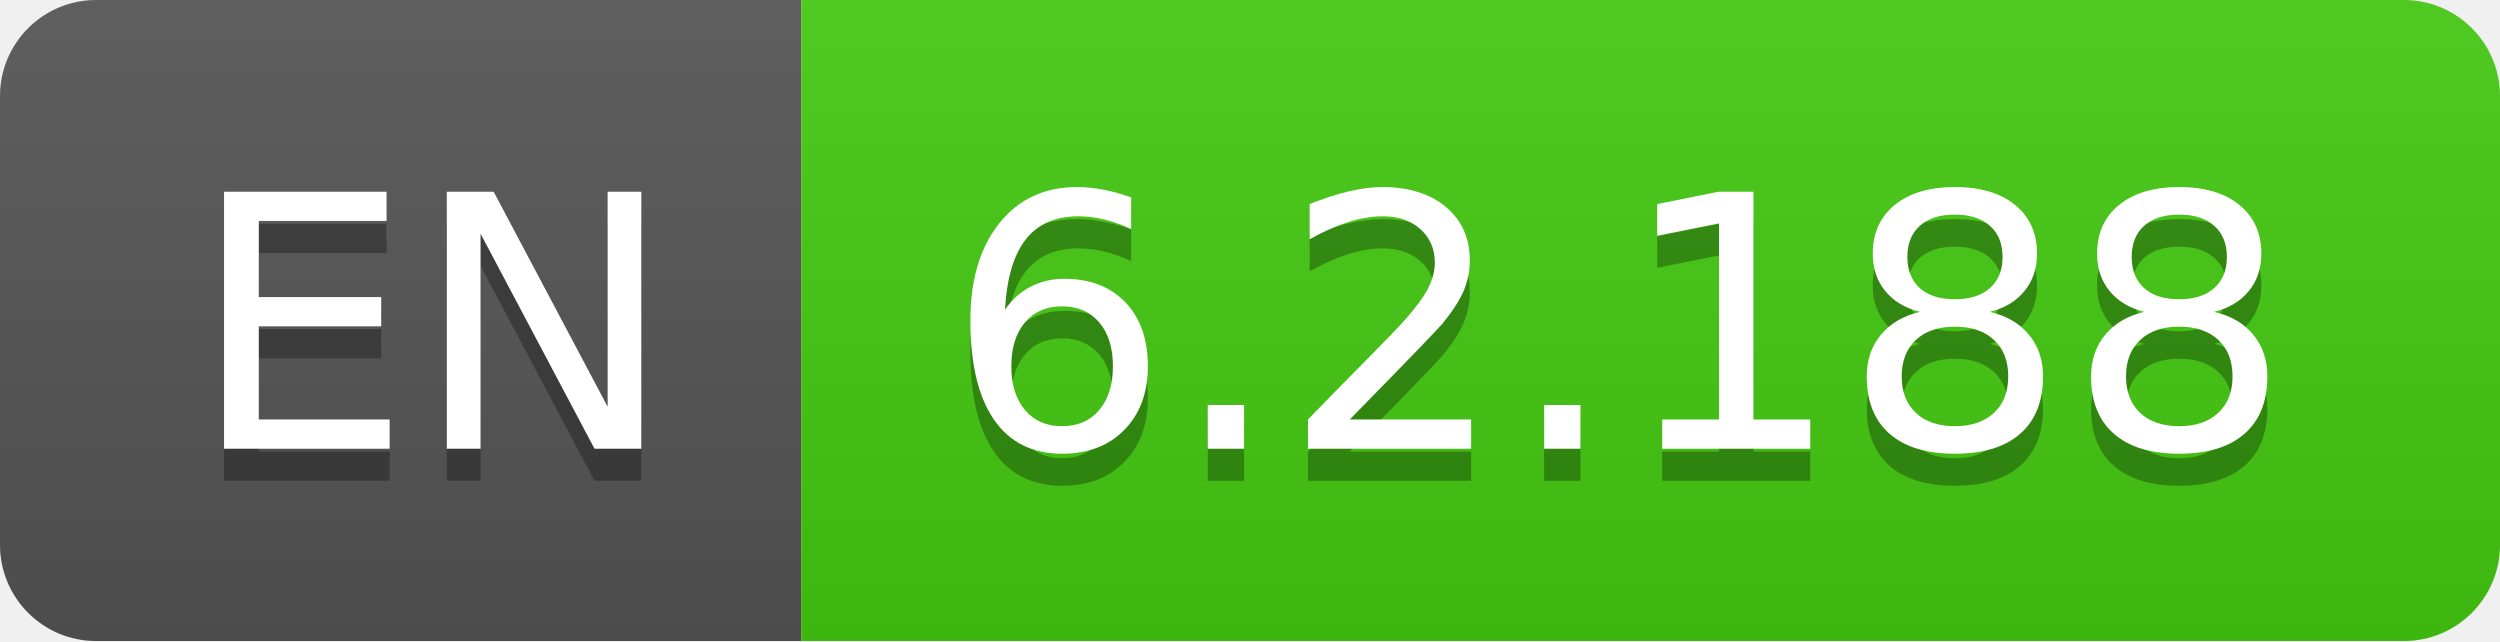
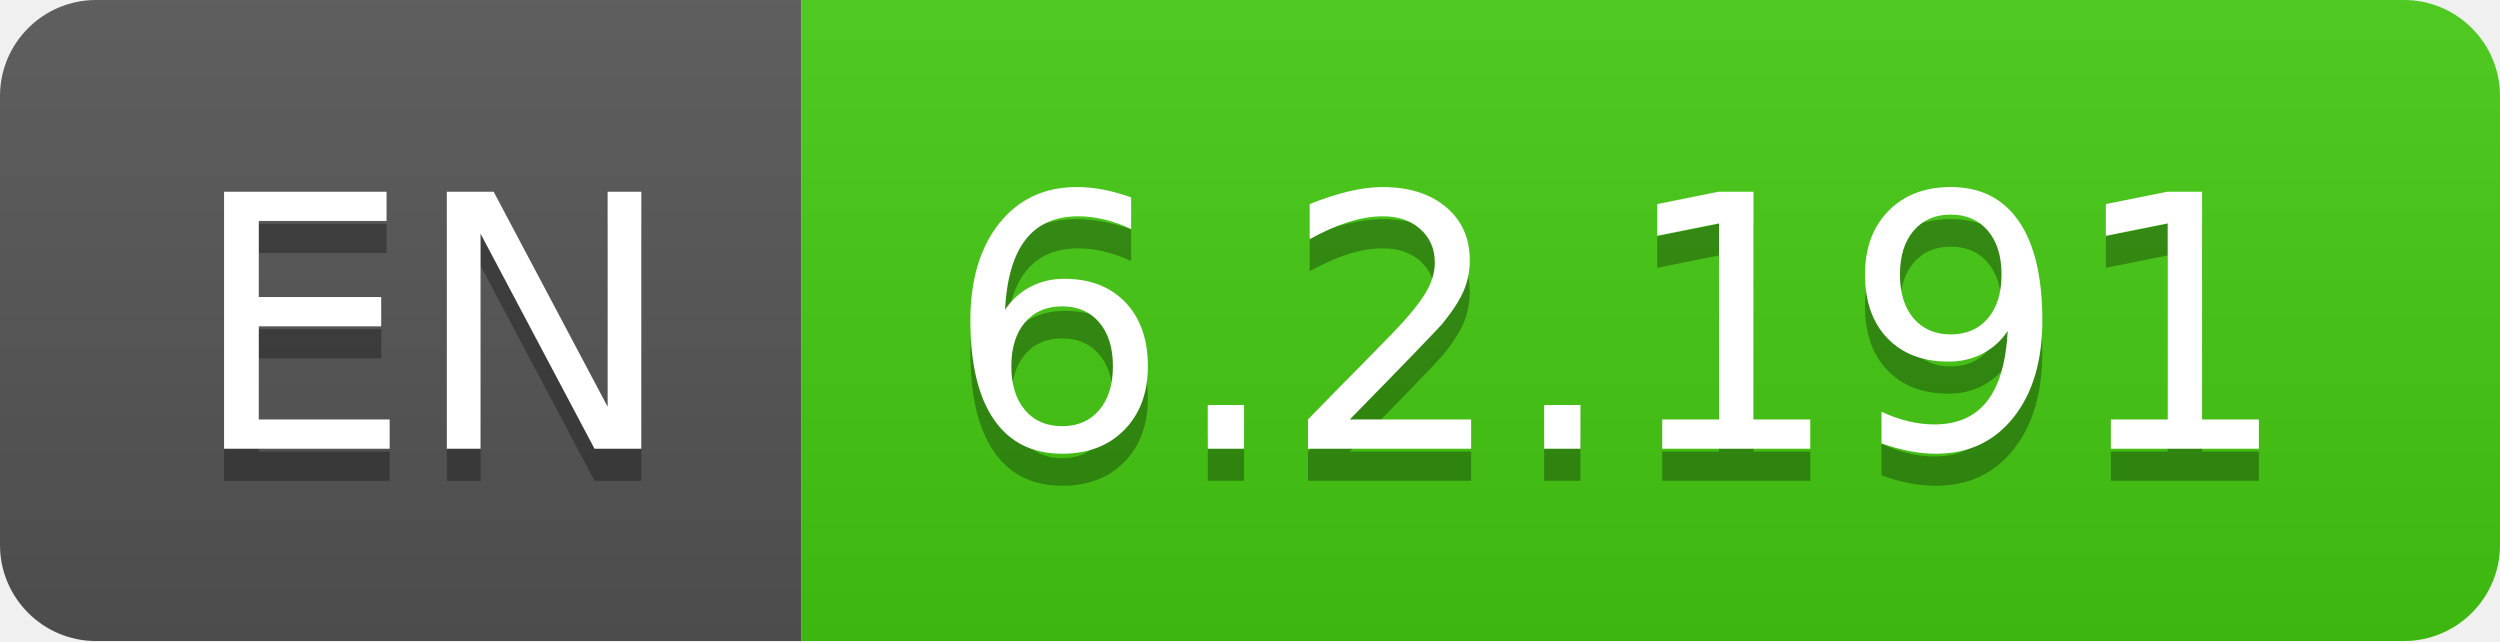
- <svg xmlns="http://www.w3.org/2000/svg" width="78" height="20" role="img" aria-label="EN: 6.2.188">
+ <svg xmlns="http://www.w3.org/2000/svg" width="78" height="20" role="img" aria-label="EN: 6.2.191">
  <linearGradient id="s" x2="0" y2="100%">
    <stop offset="0" stop-color="#bbb" stop-opacity=".1" />
    <stop offset="1" stop-opacity=".1" />
  </linearGradient>
  <clipPath id="r">
    <rect width="78" height="20" rx="3" fill="#fff" />
  </clipPath>
  <g clip-path="url(#r)">
    <rect width="25" height="20" fill="#555" />
    <rect x="25" width="53" height="20" fill="#4c1" />
    <rect width="78" height="20" fill="url(#s)" />
  </g>
  <g fill="#fff" text-anchor="middle" font-family="Verdana,Geneva,DejaVu Sans,sans-serif" text-rendering="geometricPrecision" font-size="110">
    <text aria-hidden="true" x="135" y="150" fill="#010101" fill-opacity=".3" transform="scale(.1)" textLength="150">EN</text>
    <text x="135" y="140" transform="scale(.1)" fill="#fff" textLength="150">EN</text>
-     <text aria-hidden="true" x="505" y="150" fill="#010101" fill-opacity=".3" transform="scale(.1)" textLength="430">6.2.188</text>
-     <text x="505" y="140" transform="scale(.1)" fill="#fff" textLength="430">6.2.188</text>
+     <text aria-hidden="true" x="505" y="150" fill="#010101" fill-opacity=".3" transform="scale(.1)" textLength="430">6.2.191</text>
+     <text x="505" y="140" transform="scale(.1)" fill="#fff" textLength="430">6.2.191</text>
  </g>
</svg>
